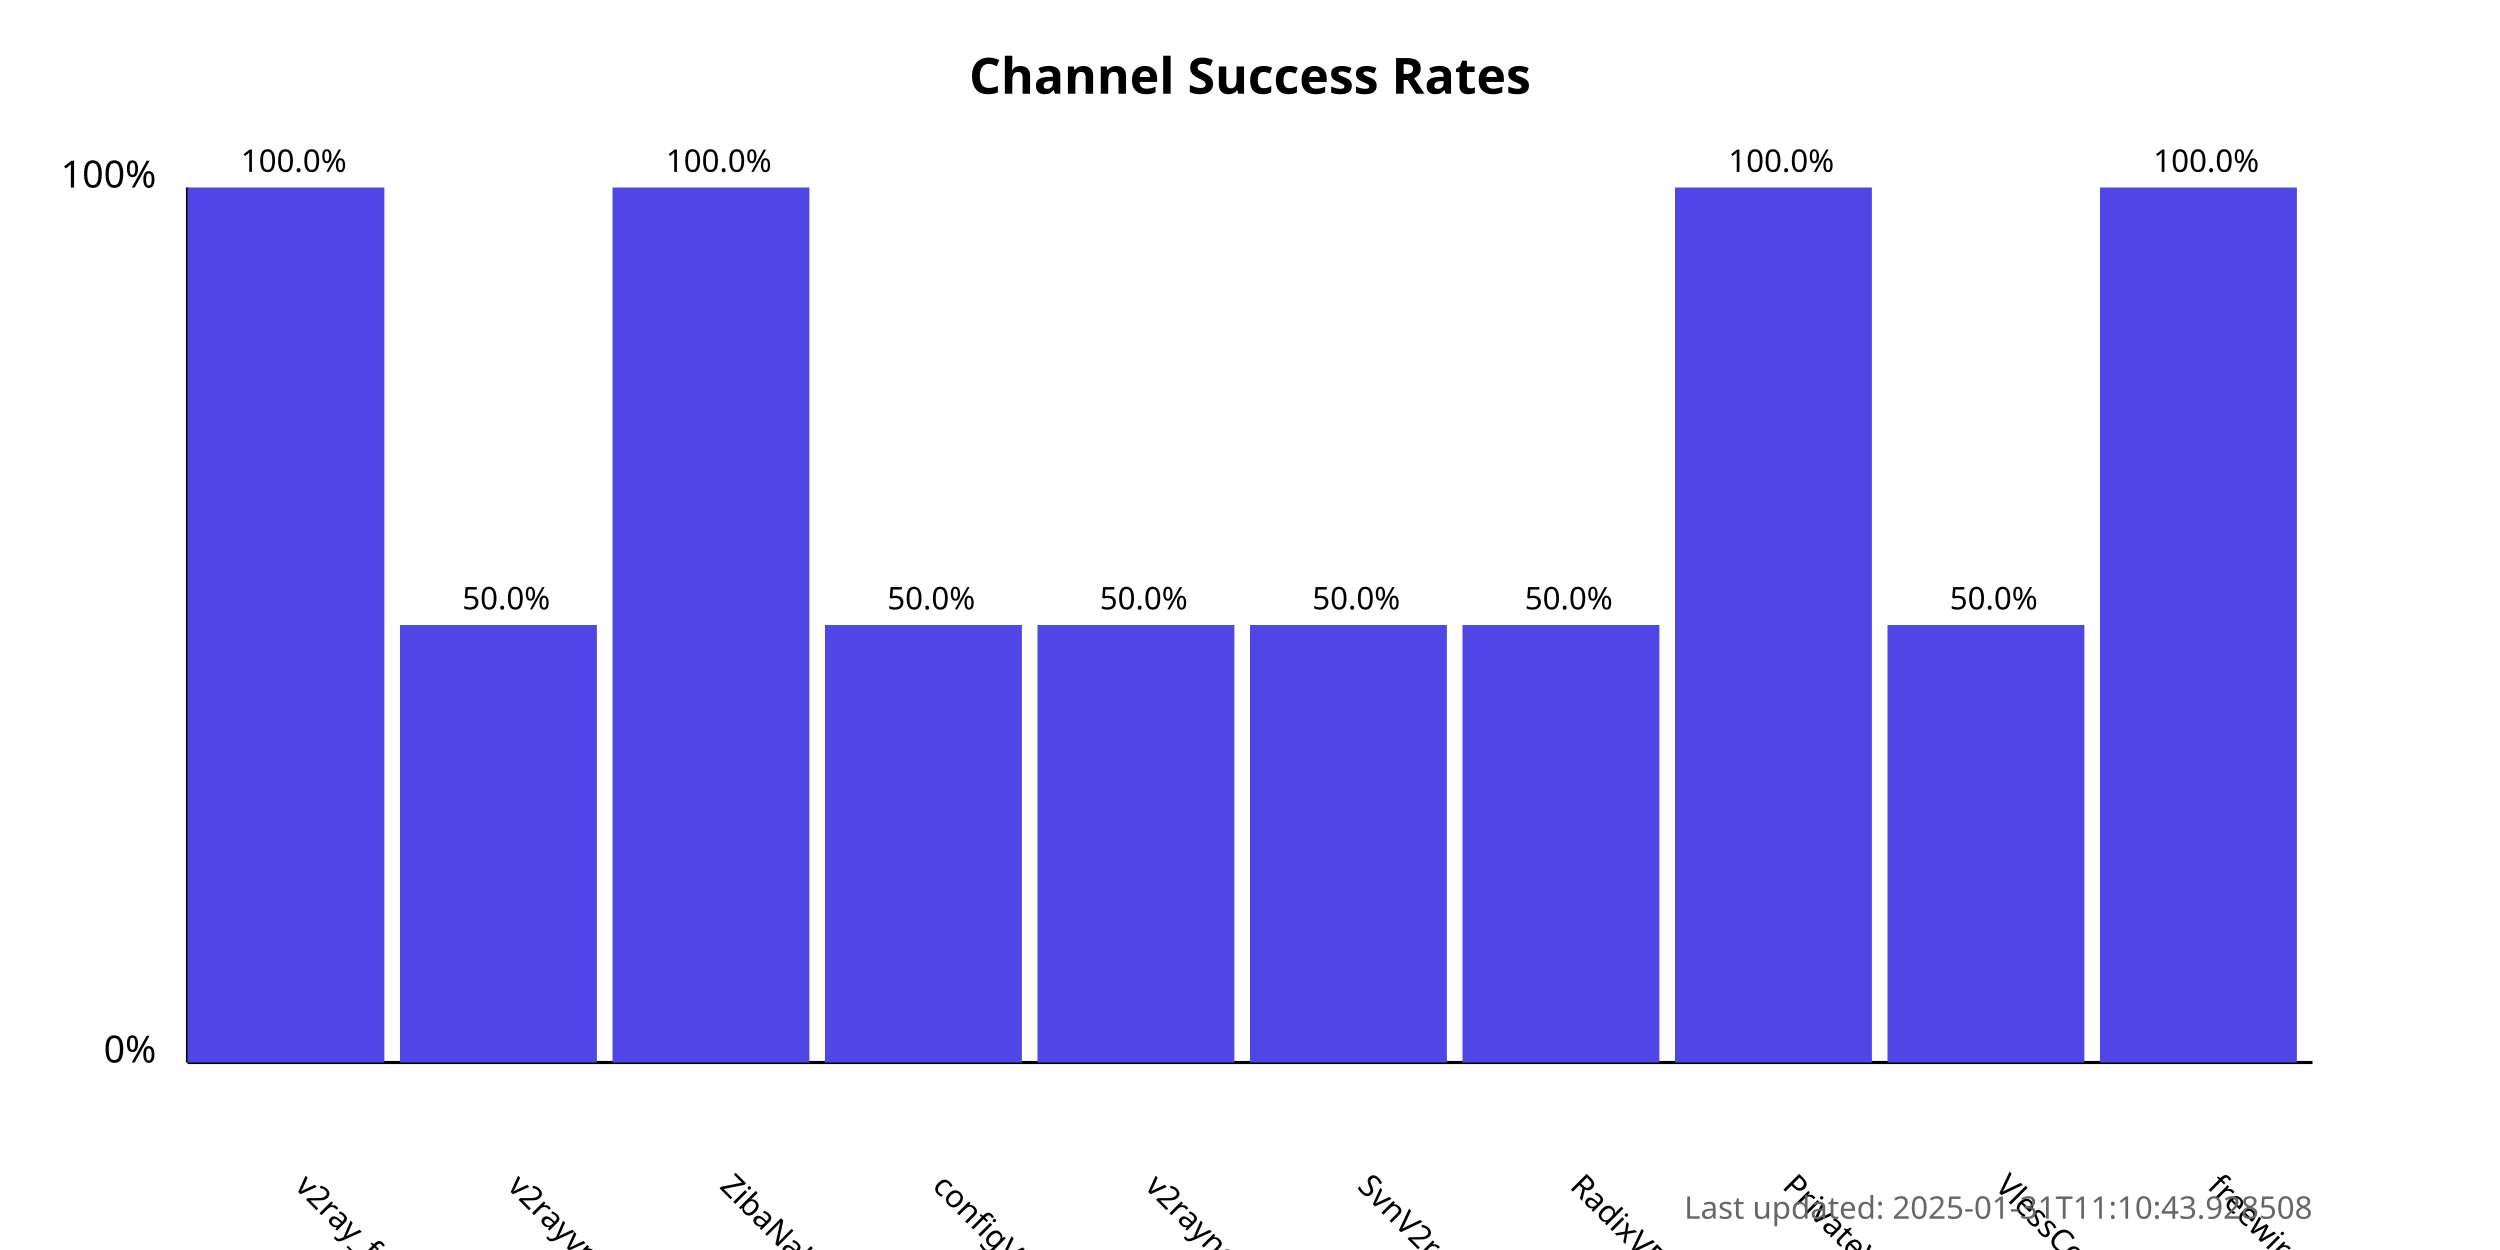
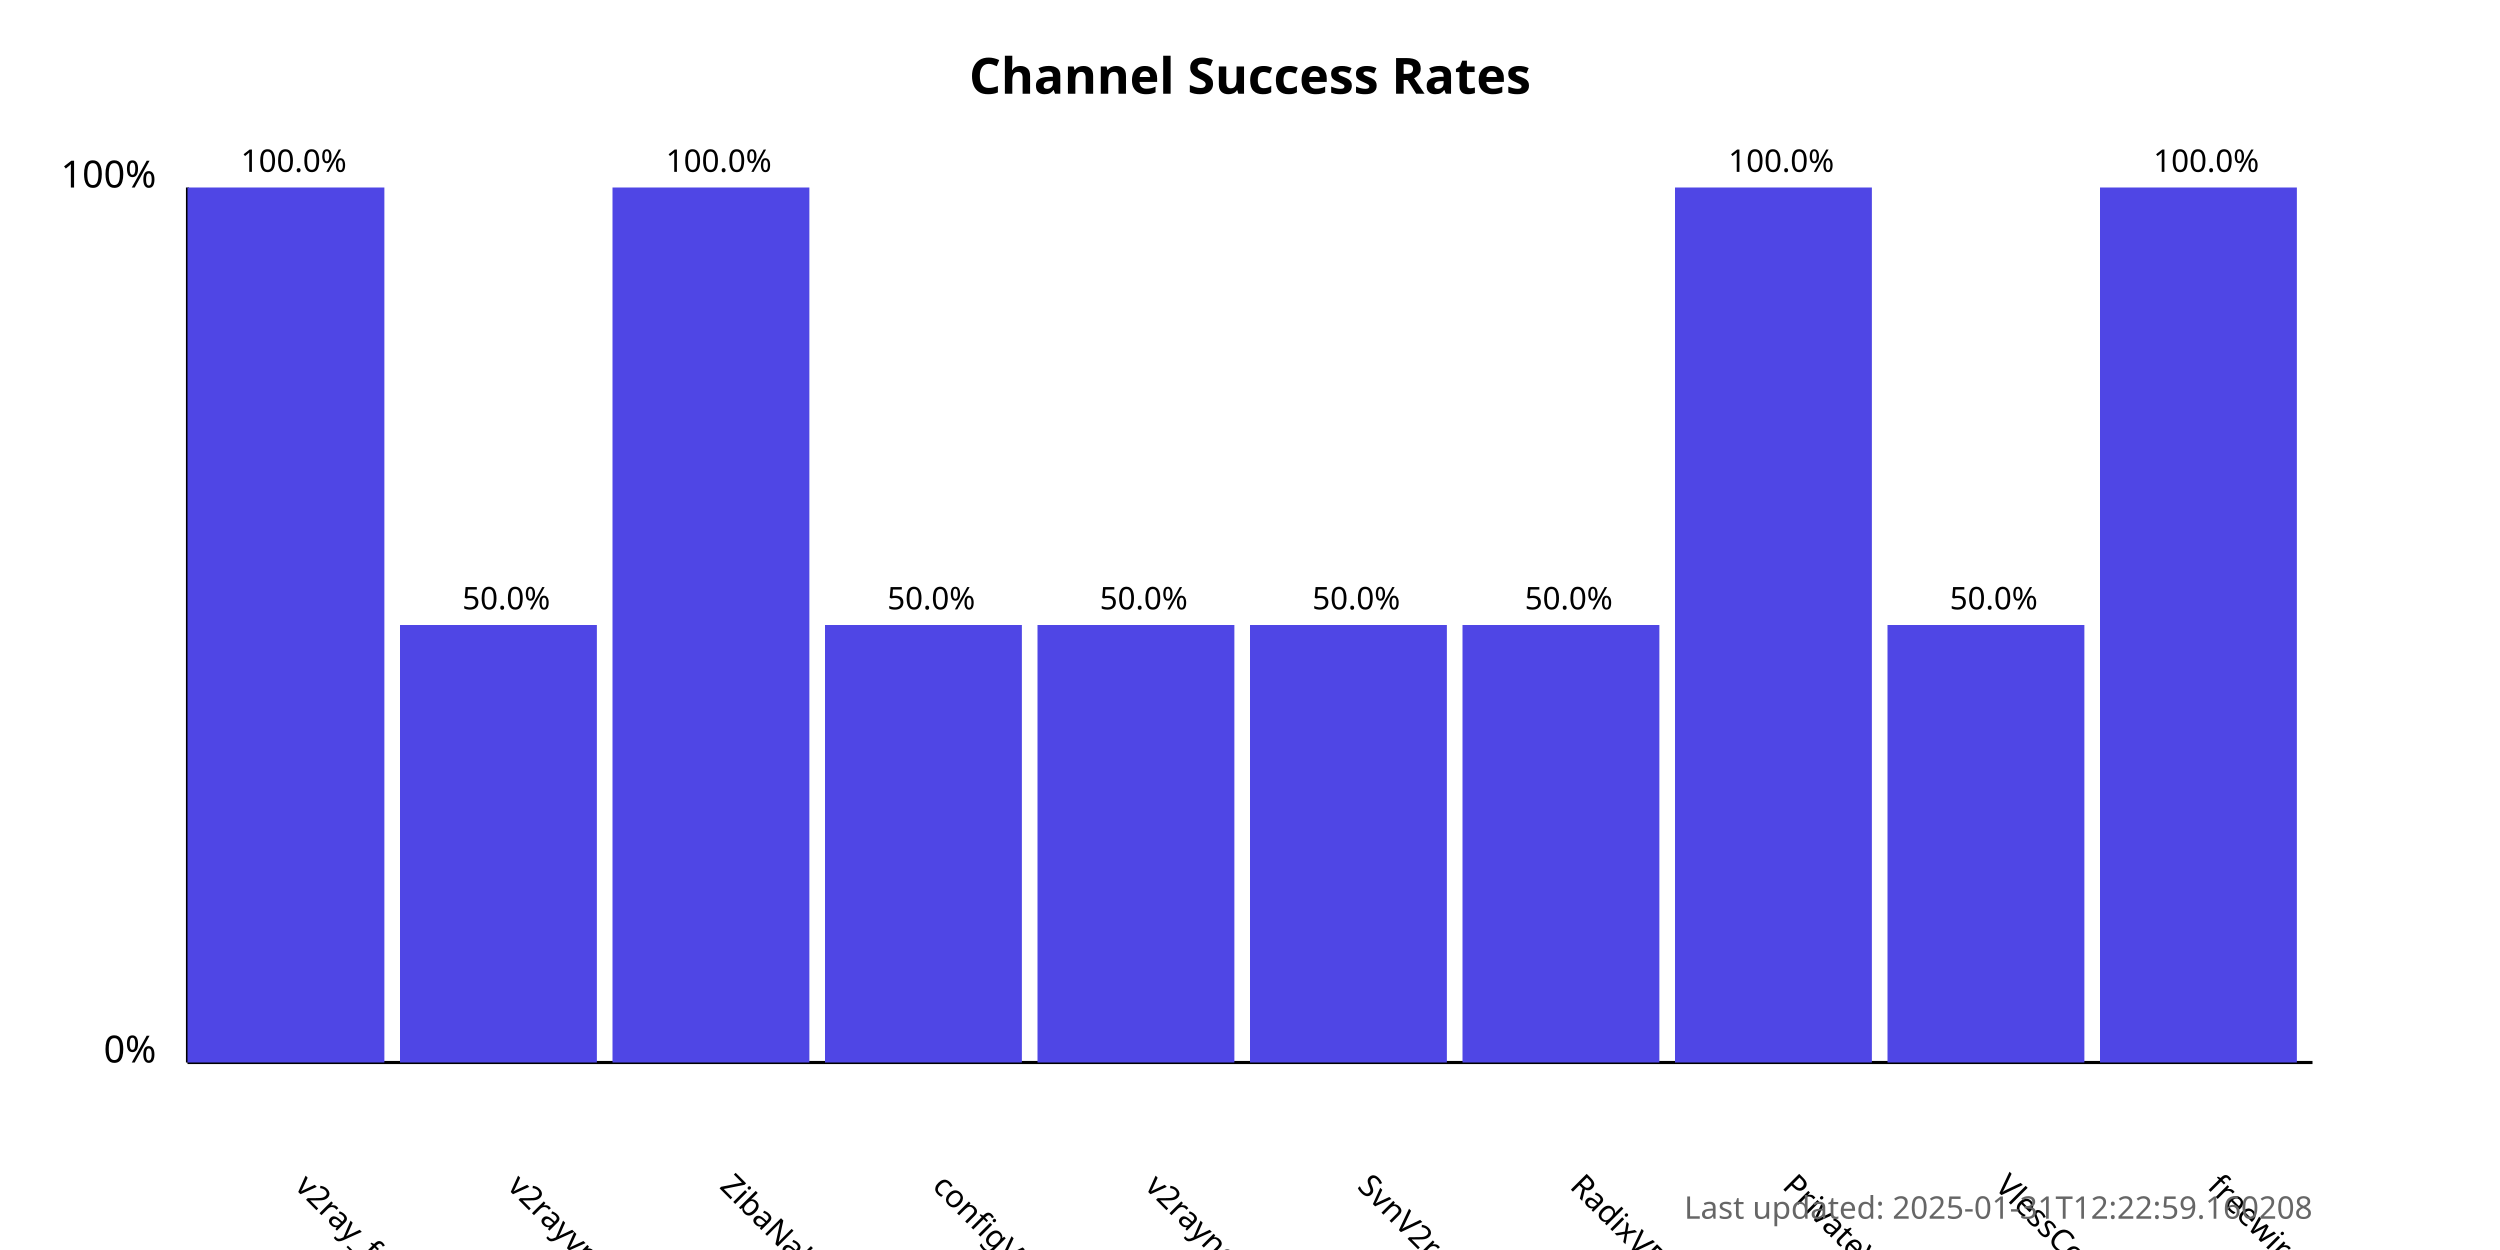
<svg xmlns="http://www.w3.org/2000/svg" width="800" height="400">
  <style>
            .chart-title { font: bold 16px sans-serif; }
            .axis-label { font: 12px sans-serif; }
            .tick-label { font: 10px sans-serif; }
            .bar { fill: #4f46e5; }
            .bar:hover { fill: #6366f1; }
            .timestamp { font: 10px sans-serif; fill: #666; }
        </style>
  <text x="400.0" y="30" text-anchor="middle" class="chart-title">
            Channel Success Rates
        </text>
  <line x1="60" y1="340" x2="60" y2="60" stroke="black" stroke-width="1" />
  <line x1="60" y1="340" x2="740" y2="340" stroke="black" stroke-width="1" />
  <text x="50" y="340" text-anchor="end" class="axis-label">0%</text>
  <text x="50" y="60" text-anchor="end" class="axis-label">100%</text>
  <g>
    <rect x="60" y="60.0" width="63.0" height="280.0" class="bar" />
    <text x="94.0" y="380" transform="rotate(45, 94.0, 380)" text-anchor="start" class="tick-label">
                v2ray_free_conf
            </text>
    <text x="94.0" y="55.0" text-anchor="middle" class="tick-label">
                100.0%
            </text>
  </g>
  <g>
    <rect x="128.0" y="200.0" width="63.0" height="140.0" class="bar" />
    <text x="162.0" y="380" transform="rotate(45, 162.0, 380)" text-anchor="start" class="tick-label">
                v2rayvpno
            </text>
    <text x="162.0" y="195.0" text-anchor="middle" class="tick-label">
                50.0%
            </text>
  </g>
  <g>
    <rect x="196.0" y="60.0" width="63.0" height="280.0" class="bar" />
    <text x="230.0" y="380" transform="rotate(45, 230.0, 380)" text-anchor="start" class="tick-label">
                ZibaNabz
            </text>
    <text x="230.0" y="55.0" text-anchor="middle" class="tick-label">
                100.0%
            </text>
  </g>
  <g>
    <rect x="264.0" y="200.0" width="63.0" height="140.0" class="bar" />
    <text x="298.0" y="380" transform="rotate(45, 298.0, 380)" text-anchor="start" class="tick-label">
                configV2rayForFree
            </text>
    <text x="298.0" y="195.0" text-anchor="middle" class="tick-label">
                50.0%
            </text>
  </g>
  <g>
    <rect x="332.0" y="200.0" width="63.0" height="140.0" class="bar" />
    <text x="366.0" y="380" transform="rotate(45, 366.0, 380)" text-anchor="start" class="tick-label">
                v2rayngvpn
            </text>
    <text x="366.0" y="195.0" text-anchor="middle" class="tick-label">
                50.0%
            </text>
  </g>
  <g>
    <rect x="400.0" y="200.0" width="63.0" height="140.0" class="bar" />
    <text x="434.0" y="380" transform="rotate(45, 434.0, 380)" text-anchor="start" class="tick-label">
                SvnV2ray
            </text>
    <text x="434.0" y="195.0" text-anchor="middle" class="tick-label">
                50.0%
            </text>
  </g>
  <g>
    <rect x="468.0" y="200.0" width="63.0" height="140.0" class="bar" />
    <text x="502.0" y="380" transform="rotate(45, 502.0, 380)" text-anchor="start" class="tick-label">
                RadixVPN
            </text>
    <text x="502.0" y="195.0" text-anchor="middle" class="tick-label">
                50.0%
            </text>
  </g>
  <g>
    <rect x="536.0" y="60.0" width="63.0" height="280.0" class="bar" />
    <text x="570.0" y="380" transform="rotate(45, 570.0, 380)" text-anchor="start" class="tick-label">
                PrivateVPNs
            </text>
    <text x="570.0" y="55.0" text-anchor="middle" class="tick-label">
                100.0%
            </text>
  </g>
  <g>
    <rect x="604.0" y="200.0" width="63.0" height="140.0" class="bar" />
    <text x="638.0" y="380" transform="rotate(45, 638.0, 380)" text-anchor="start" class="tick-label">
                VlessConfig
            </text>
    <text x="638.0" y="195.0" text-anchor="middle" class="tick-label">
                50.0%
            </text>
  </g>
  <g>
    <rect x="672.0" y="60.0" width="63.0" height="280.0" class="bar" />
    <text x="706.0" y="380" transform="rotate(45, 706.0, 380)" text-anchor="start" class="tick-label">
                freewireguard
            </text>
    <text x="706.0" y="55.0" text-anchor="middle" class="tick-label">
                100.0%
            </text>
  </g>
  <text x="740" y="390" text-anchor="end" class="timestamp">
-             Last updated: 2025-01-31T11:10:43.928508
+             Last updated: 2025-01-31T12:22:59.160208
        </text>
</svg>
